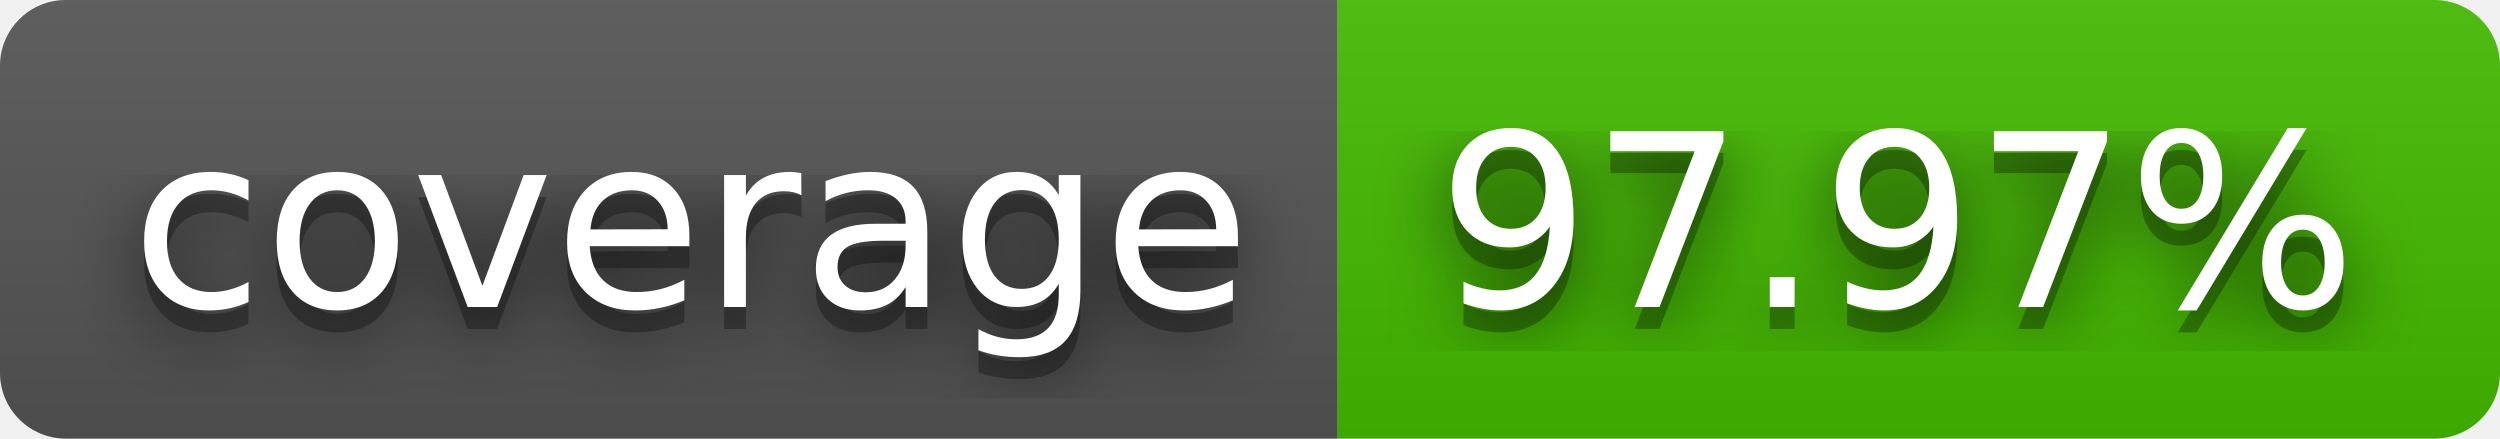
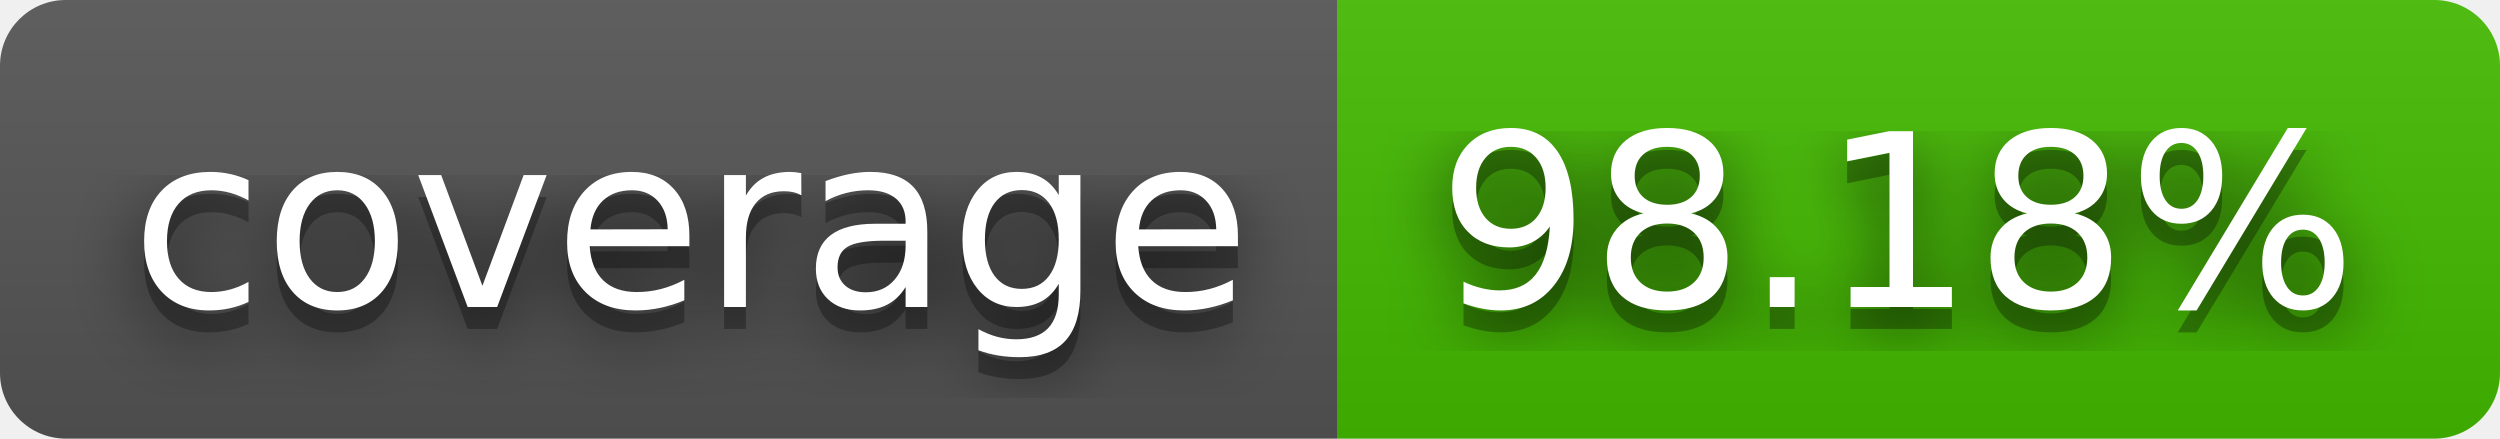
- <svg xmlns="http://www.w3.org/2000/svg" width="114" height="20" role="img" aria-label="coverage: 97.97%">
+ <svg xmlns="http://www.w3.org/2000/svg" width="114" height="20" role="img" aria-label="coverage: 98.18%">
  <filter id="blur">
    <feGaussianBlur stdDeviation="16" />
  </filter>
  <linearGradient id="s" x2="0" y2="100%">
    <stop offset="0" stop-color="#bbb" stop-opacity=".1" />
    <stop offset="1" stop-opacity=".1" />
  </linearGradient>
  <clipPath id="r">
    <rect width="114" height="20" rx="3" />
  </clipPath>
  <g clip-path="url(#r)">
    <rect width="61" height="20" fill="#555" />
    <rect x="61" width="53" height="20" fill="#4b0" />
    <rect width="114" height="20" fill="url(#s)" />
  </g>
  <g fill="#fff" text-anchor="middle" font-family="Verdana,Geneva,DejaVu Sans,sans-serif" text-rendering="geometricPrecision" font-size="110">
    <g transform="scale(.1)">
      <g aria-hidden="true" fill="#010101">
        <text x="315" y="150" fill-opacity=".8" filter="url(#blur)" textLength="510">coverage</text>
        <text x="315" y="150" fill-opacity=".3" textLength="510">coverage</text>
      </g>
      <text x="315" y="140" textLength="510">coverage</text>
    </g>
    <g transform="scale(.1)">
      <g aria-hidden="true" fill="#010101">
-         <text x="865" y="150" fill-opacity=".8" filter="url(#blur)" textLength="430">97.97%</text>
-         <text x="865" y="150" fill-opacity=".3" textLength="430">97.97%</text>
+         <text x="865" y="150" fill-opacity=".8" filter="url(#blur)" textLength="430">98.18%</text>
+         <text x="865" y="150" fill-opacity=".3" textLength="430">98.18%</text>
      </g>
-       <text x="865" y="140" textLength="430">97.97%</text>
+       <text x="865" y="140" textLength="430">98.18%</text>
    </g>
  </g>
</svg>
